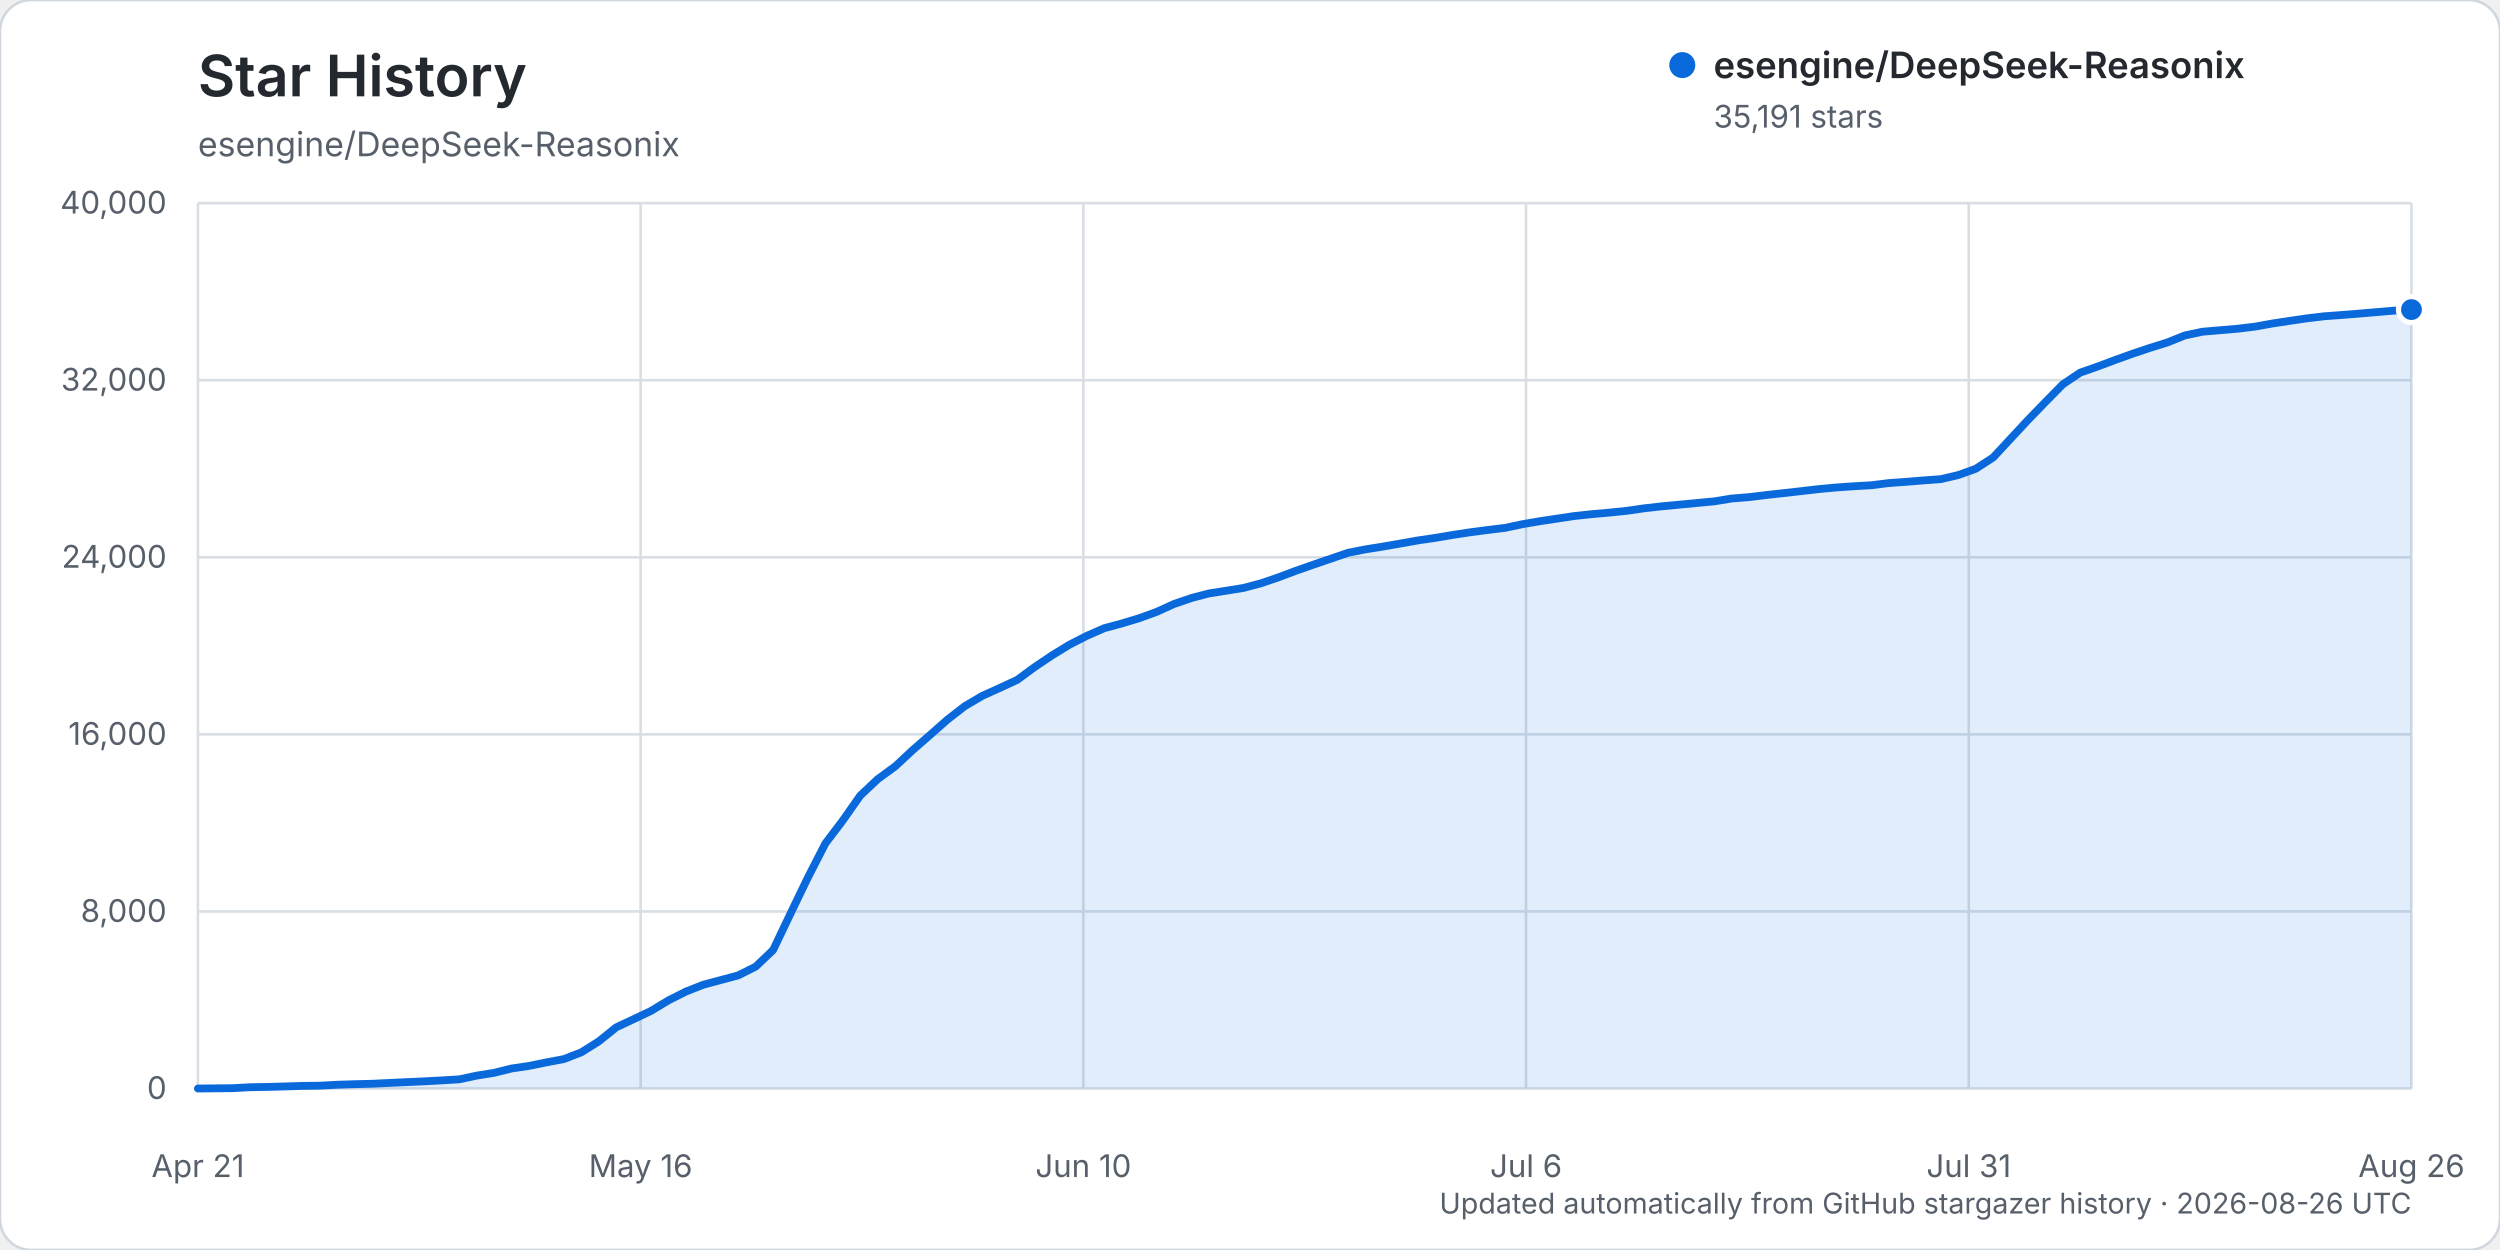
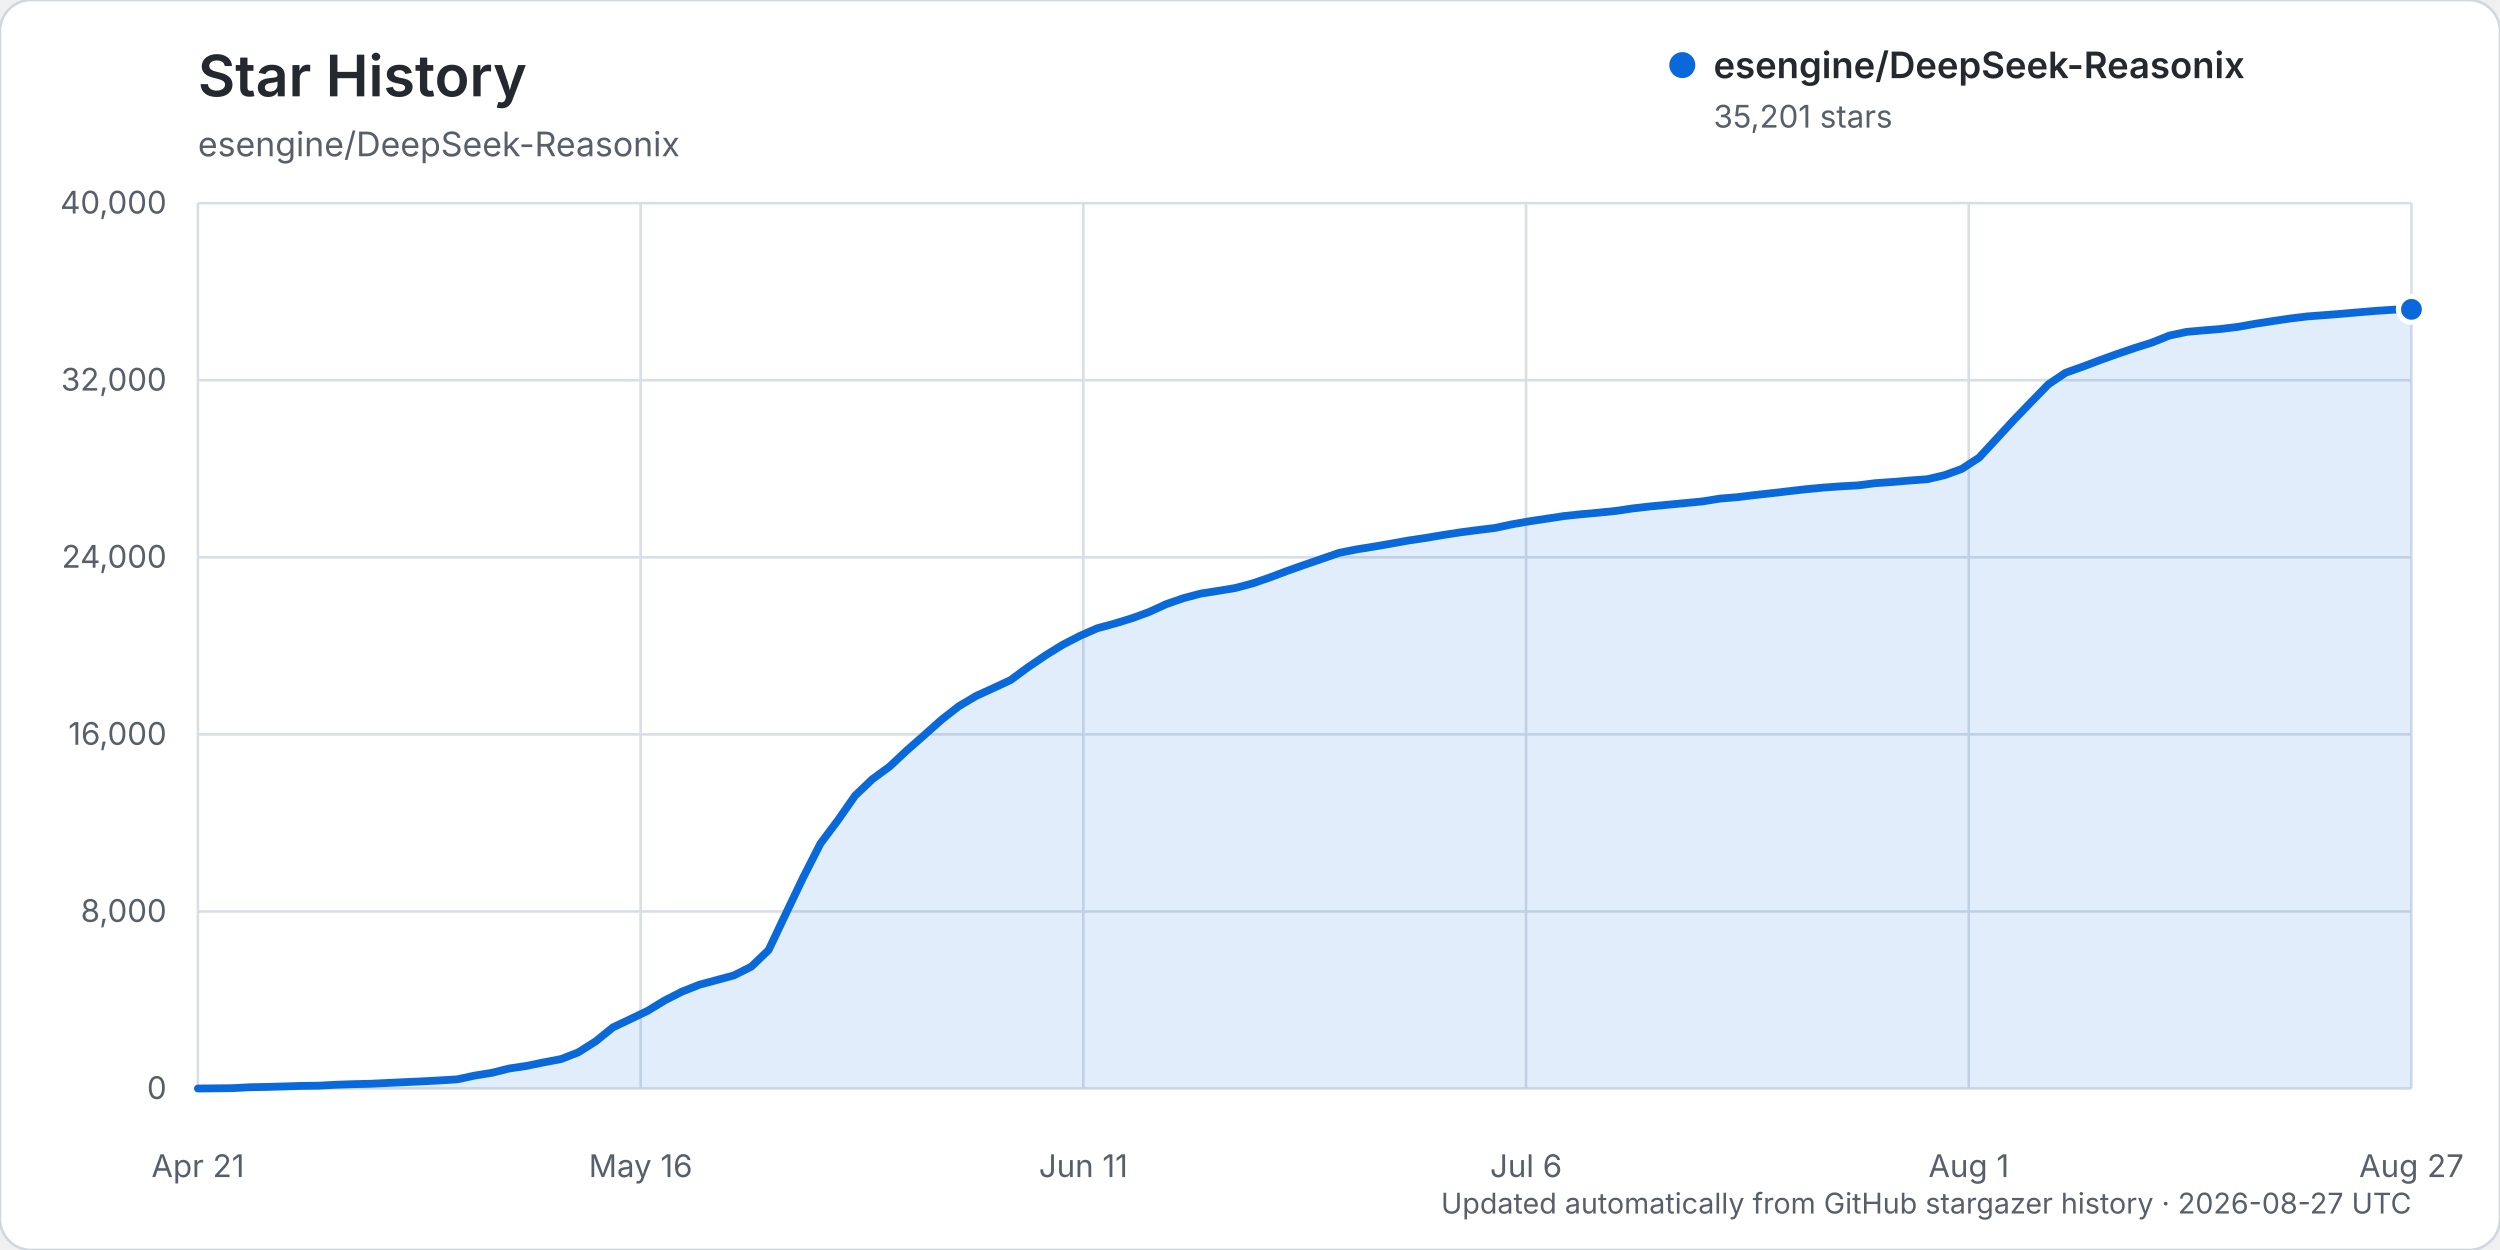
<svg xmlns="http://www.w3.org/2000/svg" width="960" height="480" viewBox="0 0 960 480" role="img" aria-labelledby="title description">
  <rect width="960" height="480" rx="12" fill="#ffffff" stroke="#d0d7de" />
  <text x="76" y="37" fill="#24292f" font-family="-apple-system, BlinkMacSystemFont, 'Segoe UI', sans-serif" font-size="22" font-weight="600">Star History</text>
  <text x="76" y="60" fill="#57606a" font-family="-apple-system, BlinkMacSystemFont, 'Segoe UI', sans-serif" font-size="13">esengine/DeepSeek-Reasonix</text>
  <g font-family="-apple-system, BlinkMacSystemFont, 'Segoe UI', sans-serif">
    <line x1="76" y1="418.00" x2="926" y2="418.00" stroke="#d8dee4" stroke-width="1" />
    <text x="64" y="422.00" text-anchor="end" fill="#57606a" font-size="12">0</text>
    <line x1="76" y1="350.00" x2="926" y2="350.00" stroke="#d8dee4" stroke-width="1" />
    <text x="64" y="354.00" text-anchor="end" fill="#57606a" font-size="12">8,000</text>
    <line x1="76" y1="282.00" x2="926" y2="282.00" stroke="#d8dee4" stroke-width="1" />
    <text x="64" y="286.00" text-anchor="end" fill="#57606a" font-size="12">16,000</text>
    <line x1="76" y1="214.00" x2="926" y2="214.00" stroke="#d8dee4" stroke-width="1" />
    <text x="64" y="218.00" text-anchor="end" fill="#57606a" font-size="12">24,000</text>
    <line x1="76" y1="146.00" x2="926" y2="146.00" stroke="#d8dee4" stroke-width="1" />
    <text x="64" y="150.00" text-anchor="end" fill="#57606a" font-size="12">32,000</text>
    <line x1="76" y1="78.00" x2="926" y2="78.00" stroke="#d8dee4" stroke-width="1" />
    <text x="64" y="82.00" text-anchor="end" fill="#57606a" font-size="12">40,000</text>
    <line x1="76.00" y1="78" x2="76.00" y2="418" stroke="#d8dee4" stroke-width="1" />
    <text x="76.00" y="452" text-anchor="middle" fill="#57606a" font-size="12">Apr 21</text>
    <line x1="246.00" y1="78" x2="246.00" y2="418" stroke="#d8dee4" stroke-width="1" />
    <text x="246.00" y="452" text-anchor="middle" fill="#57606a" font-size="12">May 16</text>
    <line x1="416.00" y1="78" x2="416.00" y2="418" stroke="#d8dee4" stroke-width="1" />
-     <text x="416.00" y="452" text-anchor="middle" fill="#57606a" font-size="12">Jun 10</text>
+     <text x="416.00" y="452" text-anchor="middle" fill="#57606a" font-size="12">Jun 11</text>
    <line x1="586.00" y1="78" x2="586.00" y2="418" stroke="#d8dee4" stroke-width="1" />
    <text x="586.00" y="452" text-anchor="middle" fill="#57606a" font-size="12">Jul 6</text>
    <line x1="756.00" y1="78" x2="756.00" y2="418" stroke="#d8dee4" stroke-width="1" />
-     <text x="756.00" y="452" text-anchor="middle" fill="#57606a" font-size="12">Jul 31</text>
+     <text x="756.00" y="452" text-anchor="middle" fill="#57606a" font-size="12">Aug 1</text>
    <line x1="926.00" y1="78" x2="926.00" y2="418" stroke="#d8dee4" stroke-width="1" />
-     <text x="926.00" y="452" text-anchor="middle" fill="#57606a" font-size="12">Aug 26</text>
-     <path d="M76.00,417.99 L89.39,417.86 L96.08,417.49 L102.77,417.38 L109.46,417.19 L116.16,416.99 L122.85,416.90 L129.54,416.54 L136.24,416.32 L142.93,416.16 L149.62,415.84 L156.31,415.53 L163.01,415.23 L169.70,414.87 L176.39,414.46 L183.09,413.03 L189.78,411.96 L196.47,410.30 L203.17,409.31 L209.86,407.94 L216.55,406.68 L223.24,404.08 L229.94,399.88 L236.63,394.50 L243.32,391.36 L250.02,388.17 L256.71,384.13 L263.40,380.76 L270.09,378.13 L276.79,376.34 L283.48,374.54 L290.17,371.19 L296.87,364.82 L303.56,350.81 L310.25,336.94 L316.94,323.90 L323.64,315.05 L330.33,305.52 L337.02,299.20 L343.72,294.32 L350.41,288.09 L357.10,282.26 L363.80,276.35 L370.49,271.16 L377.18,267.22 L383.87,264.19 L390.57,261.09 L397.26,256.19 L403.95,251.68 L410.65,247.58 L417.34,244.16 L424.03,241.23 L430.72,239.42 L437.42,237.40 L444.11,234.98 L450.80,231.94 L457.50,229.64 L464.19,227.89 L470.88,226.84 L477.57,225.75 L484.27,223.97 L490.96,221.68 L497.65,219.17 L504.35,216.83 L511.04,214.54 L517.73,212.25 L524.43,210.94 L531.12,209.87 L537.81,208.71 L544.50,207.52 L551.20,206.54 L557.89,205.41 L564.58,204.39 L571.28,203.52 L577.97,202.70 L584.66,201.28 L591.35,200.14 L598.05,199.13 L604.74,198.13 L611.43,197.42 L618.13,196.83 L624.82,196.14 L631.51,195.17 L638.20,194.42 L644.90,193.79 L651.59,193.15 L658.28,192.52 L664.98,191.43 L671.67,190.89 L678.36,190.08 L685.06,189.34 L691.75,188.58 L698.44,187.81 L705.13,187.19 L711.83,186.72 L718.52,186.34 L725.21,185.51 L731.91,185.03 L738.60,184.48 L745.29,183.99 L751.98,182.42 L758.68,180.01 L765.37,175.67 L772.06,168.47 L778.76,161.27 L785.45,154.37 L792.14,147.56 L798.83,143.08 L805.53,140.74 L812.22,138.23 L818.91,135.83 L825.61,133.58 L832.30,131.49 L838.99,128.81 L845.69,127.39 L852.38,126.81 L859.07,126.25 L865.76,125.45 L872.46,124.25 L879.15,123.23 L885.84,122.25 L892.54,121.45 L899.23,120.96 L905.92,120.43 L912.61,119.85 L919.31,119.29 L926.00,118.88 L926.00,418.00 L76.00,418.00 Z" fill="#0969da" opacity="0.12" />
-     <path d="M76.00,417.99 L89.39,417.86 L96.08,417.49 L102.77,417.38 L109.46,417.19 L116.16,416.99 L122.85,416.90 L129.54,416.54 L136.24,416.32 L142.93,416.16 L149.62,415.84 L156.31,415.53 L163.01,415.23 L169.70,414.87 L176.39,414.46 L183.09,413.03 L189.78,411.96 L196.47,410.30 L203.17,409.31 L209.86,407.94 L216.55,406.68 L223.24,404.08 L229.94,399.88 L236.63,394.50 L243.32,391.36 L250.02,388.17 L256.71,384.13 L263.40,380.76 L270.09,378.13 L276.79,376.34 L283.48,374.54 L290.17,371.19 L296.87,364.82 L303.56,350.81 L310.25,336.94 L316.94,323.90 L323.64,315.05 L330.33,305.52 L337.02,299.20 L343.72,294.32 L350.41,288.09 L357.10,282.26 L363.80,276.35 L370.49,271.16 L377.18,267.22 L383.87,264.19 L390.57,261.09 L397.26,256.19 L403.95,251.68 L410.65,247.58 L417.34,244.16 L424.03,241.23 L430.72,239.42 L437.42,237.40 L444.11,234.98 L450.80,231.94 L457.50,229.64 L464.19,227.89 L470.88,226.84 L477.57,225.75 L484.27,223.97 L490.96,221.68 L497.65,219.17 L504.35,216.83 L511.04,214.54 L517.73,212.25 L524.43,210.94 L531.12,209.87 L537.81,208.71 L544.50,207.52 L551.20,206.54 L557.89,205.41 L564.58,204.39 L571.28,203.52 L577.97,202.70 L584.66,201.28 L591.35,200.14 L598.05,199.13 L604.74,198.13 L611.43,197.42 L618.13,196.83 L624.82,196.14 L631.51,195.17 L638.20,194.42 L644.90,193.79 L651.59,193.15 L658.28,192.52 L664.98,191.43 L671.67,190.89 L678.36,190.08 L685.06,189.34 L691.75,188.58 L698.44,187.81 L705.13,187.19 L711.83,186.72 L718.52,186.34 L725.21,185.51 L731.91,185.03 L738.60,184.48 L745.29,183.99 L751.98,182.42 L758.68,180.01 L765.37,175.67 L772.06,168.47 L778.76,161.27 L785.45,154.37 L792.14,147.56 L798.83,143.08 L805.53,140.74 L812.22,138.23 L818.91,135.83 L825.61,133.58 L832.30,131.49 L838.99,128.81 L845.69,127.39 L852.38,126.81 L859.07,126.25 L865.76,125.45 L872.46,124.25 L879.15,123.23 L885.84,122.25 L892.54,121.45 L899.23,120.96 L905.92,120.43 L912.61,119.85 L919.31,119.29 L926.00,118.88" fill="none" stroke="#0969da" stroke-width="3" stroke-linecap="round" stroke-linejoin="round" />
-     <circle cx="926.00" cy="118.88" r="5" fill="#0969da" stroke="#ffffff" stroke-width="2" />
+     <text x="926.00" y="452" text-anchor="middle" fill="#57606a" font-size="12">Aug 27</text>
+     <path d="M76.00,417.99 L89.28,417.86 L95.92,417.49 L102.56,417.38 L109.20,417.19 L115.84,416.99 L122.48,416.90 L129.13,416.54 L135.77,416.32 L142.41,416.16 L149.05,415.84 L155.69,415.53 L162.33,415.23 L168.97,414.87 L175.61,414.46 L182.25,413.03 L188.89,411.96 L195.53,410.30 L202.17,409.31 L208.81,407.94 L215.45,406.68 L222.09,404.08 L228.73,399.88 L235.38,394.50 L242.02,391.36 L248.66,388.17 L255.30,384.13 L261.94,380.76 L268.58,378.13 L275.22,376.34 L281.86,374.54 L288.50,371.19 L295.14,364.83 L301.78,350.82 L308.42,336.95 L315.06,323.91 L321.70,315.06 L328.34,305.54 L334.98,299.21 L341.63,294.34 L348.27,288.12 L354.91,282.29 L361.55,276.37 L368.19,271.19 L374.83,267.24 L381.47,264.22 L388.11,261.12 L394.75,256.23 L401.39,251.71 L408.03,247.61 L414.67,244.19 L421.31,241.27 L427.95,239.46 L434.59,237.43 L441.23,235.01 L447.88,231.97 L454.52,229.67 L461.16,227.92 L467.80,226.88 L474.44,225.78 L481.08,224.00 L487.72,221.71 L494.36,219.20 L501.00,216.86 L507.64,214.58 L514.28,212.28 L520.92,210.97 L527.56,209.90 L534.20,208.75 L540.84,207.56 L547.48,206.57 L554.13,205.44 L560.77,204.42 L567.41,203.55 L574.05,202.74 L580.69,201.32 L587.33,200.17 L593.97,199.17 L600.61,198.16 L607.25,197.46 L613.89,196.86 L620.53,196.18 L627.17,195.21 L633.81,194.45 L640.45,193.82 L647.09,193.18 L653.73,192.55 L660.38,191.47 L667.02,190.92 L673.66,190.12 L680.30,189.38 L686.94,188.61 L693.58,187.85 L700.22,187.23 L706.86,186.75 L713.50,186.38 L720.14,185.54 L726.78,185.07 L733.42,184.51 L740.06,184.02 L746.70,182.47 L753.34,180.05 L759.98,175.72 L766.63,168.52 L773.27,161.31 L779.91,154.42 L786.55,147.60 L793.19,143.13 L799.83,140.78 L806.47,138.27 L813.11,135.88 L819.75,133.62 L826.39,131.53 L833.03,128.86 L839.67,127.44 L846.31,126.85 L852.95,126.30 L859.59,125.49 L866.23,124.29 L872.88,123.27 L879.52,122.29 L886.16,121.49 L892.80,121.00 L899.44,120.47 L906.08,119.89 L912.72,119.34 L919.36,118.91 L926.00,118.79 L926.00,418.00 L76.00,418.00 Z" fill="#0969da" opacity="0.12" />
+     <path d="M76.00,417.99 L89.28,417.86 L95.92,417.49 L102.56,417.38 L109.20,417.19 L115.84,416.99 L122.48,416.90 L129.13,416.54 L135.77,416.32 L142.41,416.16 L149.05,415.84 L155.69,415.53 L162.33,415.23 L168.97,414.87 L175.61,414.46 L182.25,413.03 L188.89,411.96 L195.53,410.30 L202.17,409.31 L208.81,407.94 L215.45,406.68 L222.09,404.08 L228.73,399.88 L235.38,394.50 L242.02,391.36 L248.66,388.17 L255.30,384.13 L261.94,380.76 L268.58,378.13 L275.22,376.34 L281.86,374.54 L288.50,371.19 L295.14,364.83 L301.78,350.82 L308.42,336.95 L315.06,323.91 L321.70,315.06 L328.34,305.54 L334.98,299.21 L341.63,294.34 L348.27,288.12 L354.91,282.29 L361.55,276.37 L368.19,271.19 L374.83,267.24 L381.47,264.22 L388.11,261.12 L394.75,256.23 L401.39,251.71 L408.03,247.61 L414.67,244.19 L421.31,241.27 L427.95,239.46 L434.59,237.43 L441.23,235.01 L447.88,231.97 L454.52,229.67 L461.16,227.92 L467.80,226.88 L474.44,225.78 L481.08,224.00 L487.72,221.71 L494.36,219.20 L501.00,216.86 L507.64,214.58 L514.28,212.28 L520.92,210.97 L527.56,209.90 L534.20,208.75 L540.84,207.56 L547.48,206.57 L554.13,205.44 L560.77,204.42 L567.41,203.55 L574.05,202.74 L580.69,201.32 L587.33,200.17 L593.97,199.17 L600.61,198.16 L607.25,197.46 L613.89,196.86 L620.53,196.18 L627.17,195.21 L633.81,194.45 L640.45,193.82 L647.09,193.18 L653.73,192.55 L660.38,191.47 L667.02,190.92 L673.66,190.12 L680.30,189.38 L686.94,188.61 L693.58,187.85 L700.22,187.23 L706.86,186.75 L713.50,186.38 L720.14,185.54 L726.78,185.07 L733.42,184.51 L740.06,184.02 L746.70,182.47 L753.34,180.05 L759.98,175.72 L766.63,168.52 L773.27,161.31 L779.91,154.42 L786.55,147.60 L793.19,143.13 L799.83,140.78 L806.47,138.27 L813.11,135.88 L819.75,133.62 L826.39,131.53 L833.03,128.86 L839.67,127.44 L846.31,126.85 L852.95,126.30 L859.59,125.49 L866.23,124.29 L872.88,123.27 L879.52,122.29 L886.16,121.49 L892.80,121.00 L899.44,120.47 L906.08,119.89 L912.72,119.34 L919.36,118.91 L926.00,118.79" fill="none" stroke="#0969da" stroke-width="3" stroke-linecap="round" stroke-linejoin="round" />
+     <circle cx="926.00" cy="118.79" r="5" fill="#0969da" stroke="#ffffff" stroke-width="2" />
    <g transform="translate(646, 25)">
      <circle cx="0" cy="0" r="5" fill="#0969da" />
      <text x="12" y="5" fill="#24292f" font-size="14" font-weight="600">esengine/DeepSeek-Reasonix</text>
-       <text x="12" y="24" fill="#57606a" font-size="12">35,191 stars</text>
+       <text x="12" y="24" fill="#57606a" font-size="12">35,201 stars</text>
    </g>
-     <text x="926" y="466" text-anchor="end" fill="#57606a" font-size="11">Updated automatically from GitHub stargazer history · 2026-08-26 UTC</text>
+     <text x="926" y="466" text-anchor="end" fill="#57606a" font-size="11">Updated automatically from GitHub stargazer history · 2026-08-27 UTC</text>
  </g>
</svg>
